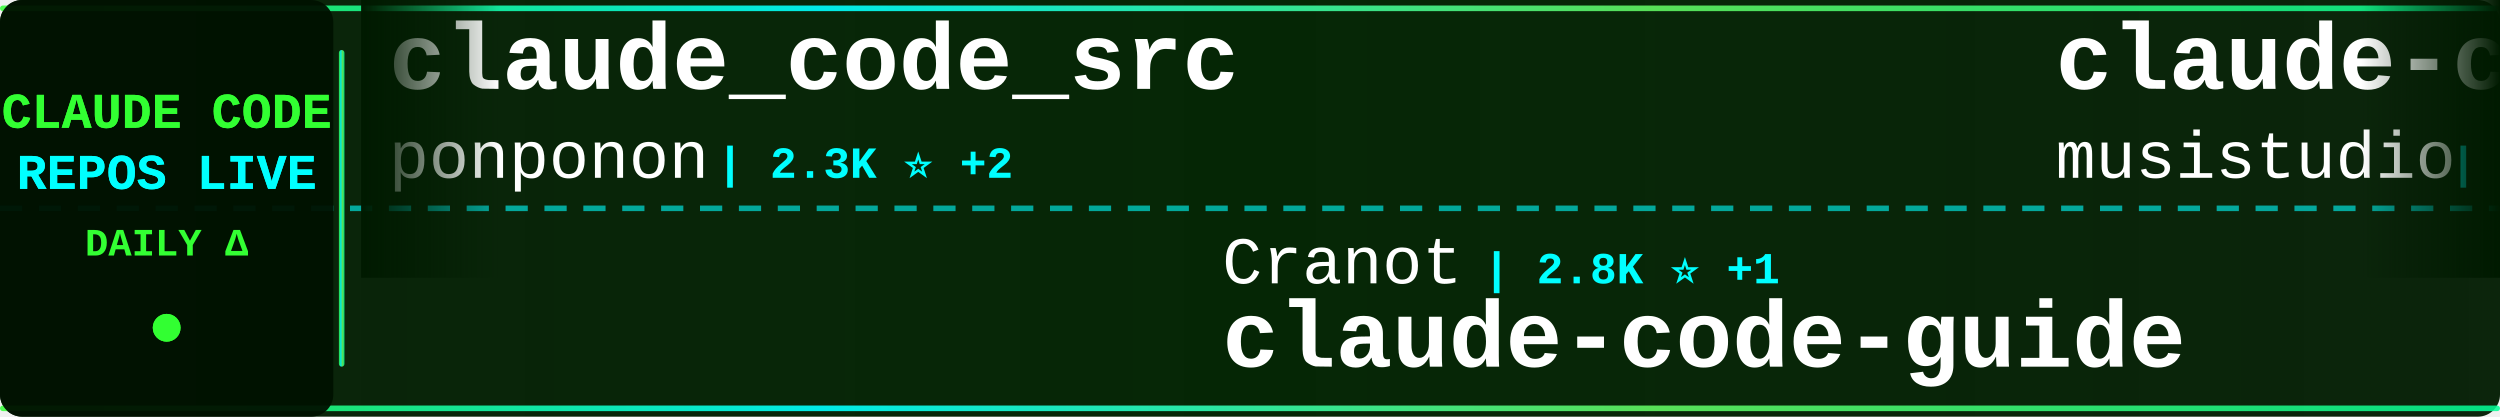
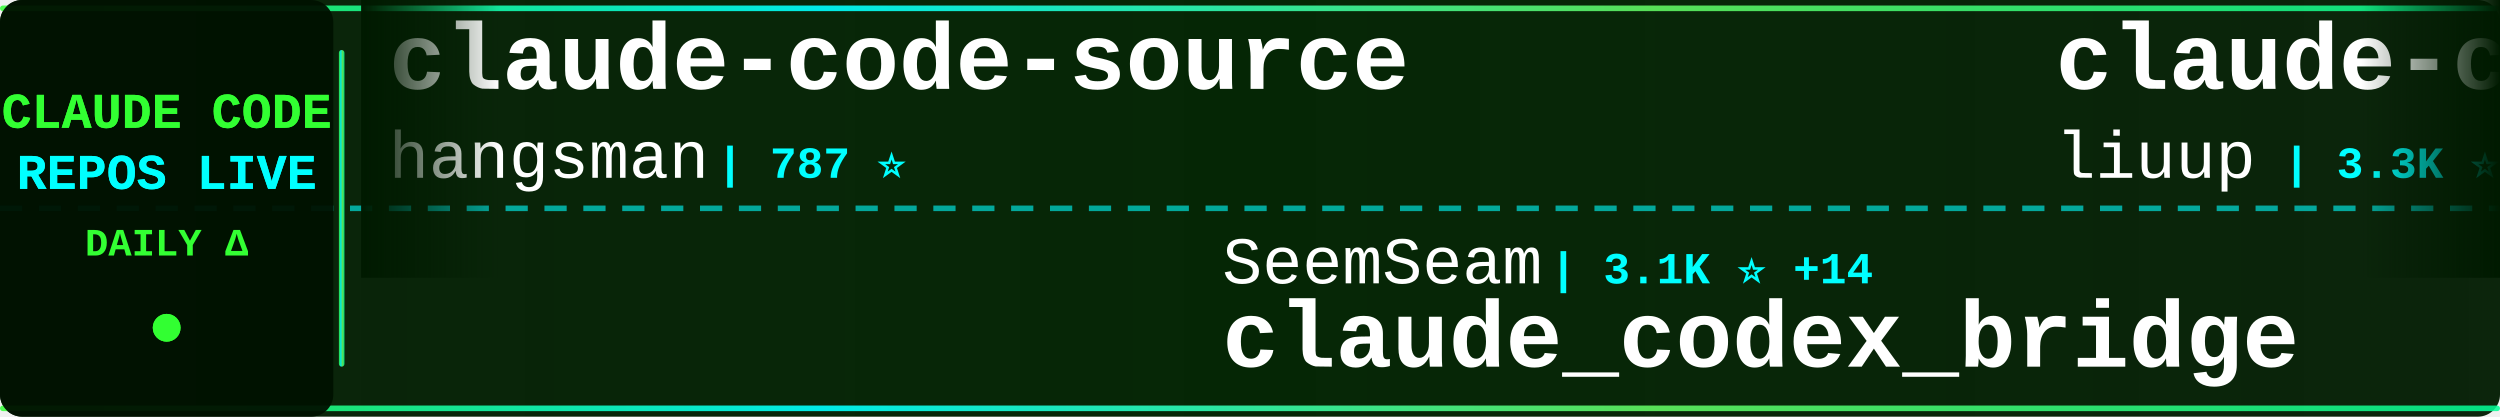
<svg xmlns="http://www.w3.org/2000/svg" width="900" height="150">
  <defs>
    <linearGradient id="tickerBg" x1="0%" y1="0%" x2="100%" y2="0%">
      <stop offset="0%" style="stop-color:#001a00;stop-opacity:0.95" />
      <stop offset="50%" style="stop-color:#002200;stop-opacity:0.98" />
      <stop offset="100%" style="stop-color:#001a00;stop-opacity:0.95" />
    </linearGradient>
    <linearGradient id="borderGrad" x1="0%" y1="0%" x2="100%" y2="0%">
      <stop offset="0%" style="stop-color:#33ff33;stop-opacity:0.85">
        <animate attributeName="stop-opacity" values="0.85;1;0.85" dur="2s" repeatCount="indefinite" />
      </stop>
      <stop offset="33%" style="stop-color:#00ffff;stop-opacity:0.9">
        <animate attributeName="stop-opacity" values="0.9;1;0.9" dur="2.2s" repeatCount="indefinite" />
      </stop>
      <stop offset="66%" style="stop-color:#66ff66;stop-opacity:0.85">
        <animate attributeName="stop-opacity" values="0.85;1;0.85" dur="1.8s" repeatCount="indefinite" />
      </stop>
      <stop offset="100%" style="stop-color:#00ff99;stop-opacity:0.85">
        <animate attributeName="stop-opacity" values="0.85;1;0.85" dur="2s" repeatCount="indefinite" />
      </stop>
    </linearGradient>
    <filter id="textGlow">
      <feGaussianBlur stdDeviation="0.1" result="coloredBlur" />
      <feMerge>
        <feMergeNode in="coloredBlur" />
        <feMergeNode in="SourceGraphic" />
      </feMerge>
    </filter>
    <filter id="metricGlow">
      <feGaussianBlur stdDeviation="0.2" result="coloredBlur" />
      <feMerge>
        <feMergeNode in="coloredBlur" />
        <feMergeNode in="SourceGraphic" />
      </feMerge>
    </filter>
    <linearGradient id="leftFade" x1="0%" y1="0%" x2="100%" y2="0%">
      <stop offset="0%" style="stop-color:#001a00;stop-opacity:1" />
      <stop offset="100%" style="stop-color:#001a00;stop-opacity:0" />
    </linearGradient>
    <linearGradient id="rightFade" x1="0%" y1="0%" x2="100%" y2="0%">
      <stop offset="0%" style="stop-color:#001a00;stop-opacity:0" />
      <stop offset="100%" style="stop-color:#001a00;stop-opacity:1" />
    </linearGradient>
  </defs>
  <rect width="900" height="150" fill="url(#tickerBg)" rx="8" />
  <rect x="0" y="2" width="900" height="2" fill="url(#borderGrad)" rx="1" />
  <rect x="0" y="146" width="900" height="2" fill="url(#borderGrad)" rx="1" />
  <line x1="0" y1="75" x2="900" y2="75" stroke="#00ffff" stroke-width="2" stroke-dasharray="8 6" opacity="0.6" />
  <rect x="0" y="0" width="120" height="150" fill="#001100" opacity="0.95" rx="8" />
  <text x="60" y="46" font-family="'Courier New', monospace" font-size="18" font-weight="bold" fill="#33ff33" text-anchor="middle" filter="url(#textGlow)">
    CLAUDE CODE
  </text>
  <text x="60" y="68" font-family="'Courier New', monospace" font-size="18" font-weight="bold" fill="#00ffff" text-anchor="middle" filter="url(#textGlow)">
    REPOS LIVE
  </text>
  <text x="60" y="92" font-family="'Courier New', monospace" font-size="14" font-weight="bold" fill="#33ff33" text-anchor="middle">
    DAILY Δ
  </text>
  <circle cx="60" cy="118" r="5" fill="#33ff33" filter="url(#metricGlow)">
    <animate attributeName="r" values="4;6;4" dur="1.5s" repeatCount="indefinite" />
    <animate attributeName="opacity" values="0.6;1;0.6" dur="1.5s" repeatCount="indefinite" />
  </circle>
  <rect x="122" y="18" width="2" height="114" fill="url(#borderGrad)" rx="1" />
  <clipPath id="tickerClip">
    <rect x="130" y="0" width="770" height="150" />
  </clipPath>
  <g clip-path="url(#tickerClip)">
    <g id="tickerItems">
      <animateTransform attributeName="transform" attributeType="XML" type="translate" from="0 0" to="-3000 0" dur="54s" repeatCount="indefinite" />
      <g transform="translate(0, 0)">
-         <text x="140" y="32" font-family="'Courier New', monospace" font-size="34" font-weight="bold" fill="#ffffff">claude_code_src</text>
-         <text x="140" y="64" font-family="'Courier New', monospace" font-size="24" font-weight="normal" fill="#ffffff" opacity="1.0">ponponon</text>
-         <text x="258" y="64" font-family="'Courier New', monospace" font-size="16" font-weight="bold" fill="#00ffff"> | 2.3K ⭐ +2</text>
+         <text x="140" y="32" font-family="'Courier New', monospace" font-size="34" font-weight="bold" fill="#ffffff">claude-code-source</text>
+         <text x="140" y="64" font-family="'Courier New', monospace" font-size="24" font-weight="normal" fill="#ffffff" opacity="1.0">hangsman</text>
+         <text x="258" y="64" font-family="'Courier New', monospace" font-size="16" font-weight="bold" fill="#00ffff"> | 787 ⭐</text>
      </g>
      <g transform="translate(300, 0)">
-         <text x="140" y="102" font-family="'Courier New', monospace" font-size="24" font-weight="normal" fill="#ffffff" opacity="1.0">Cranot</text>
-         <text x="234" y="102" font-family="'Courier New', monospace" font-size="16" font-weight="bold" fill="#00ffff"> | 2.8K ⭐ +1</text>
-         <text x="140" y="132" font-family="'Courier New', monospace" font-size="34" font-weight="bold" fill="#ffffff">claude-code-guide</text>
+         <text x="140" y="102" font-family="'Courier New', monospace" font-size="24" font-weight="normal" fill="#ffffff" opacity="1.0">SeemSeam</text>
+         <text x="258" y="102" font-family="'Courier New', monospace" font-size="16" font-weight="bold" fill="#00ffff"> | 3.1K ⭐ +14</text>
+         <text x="140" y="132" font-family="'Courier New', monospace" font-size="34" font-weight="bold" fill="#ffffff">claude_codex_bridge</text>
      </g>
      <g transform="translate(600, 0)">
-         <text x="140" y="32" font-family="'Courier New', monospace" font-size="34" font-weight="bold" fill="#ffffff">claude-code-router</text>
-         <text x="140" y="64" font-family="'Courier New', monospace" font-size="24" font-weight="normal" fill="#ffffff" opacity="1.0">musistudio</text>
-         <text x="282" y="64" font-family="'Courier New', monospace" font-size="16" font-weight="bold" fill="#00ffff"> | 35.2K ⭐ +41</text>
+         <text x="140" y="32" font-family="'Courier New', monospace" font-size="34" font-weight="bold" fill="#ffffff">claude-code-analysis</text>
+         <text x="140" y="64" font-family="'Courier New', monospace" font-size="24" font-weight="normal" fill="#ffffff" opacity="1.0">liuup</text>
+         <text x="222" y="64" font-family="'Courier New', monospace" font-size="16" font-weight="bold" fill="#00ffff"> | 3.3K ⭐ +21</text>
      </g>
      <g transform="translate(900, 0)">
-         <text x="140" y="102" font-family="'Courier New', monospace" font-size="24" font-weight="normal" fill="#ffffff" opacity="1.0">fuergaosi233</text>
-         <text x="306" y="102" font-family="'Courier New', monospace" font-size="16" font-weight="bold" fill="#00ffff"> | 2.7K ⭐ +3</text>
-         <text x="140" y="132" font-family="'Courier New', monospace" font-size="34" font-weight="bold" fill="#ffffff">claude-code-proxy</text>
+         <text x="140" y="102" font-family="'Courier New', monospace" font-size="24" font-weight="normal" fill="#ffffff" opacity="1.0">AprilNEA</text>
+         <text x="258" y="102" font-family="'Courier New', monospace" font-size="16" font-weight="bold" fill="#00ffff"> | 388 ⭐</text>
+         <text x="140" y="132" font-family="'Courier New', monospace" font-size="34" font-weight="bold" fill="#ffffff">claude-code-source</text>
      </g>
      <g transform="translate(1200, 0)">
-         <text x="140" y="32" font-family="'Courier New', monospace" font-size="34" font-weight="bold" fill="#ffffff">claude-code-workflows</text>
-         <text x="140" y="64" font-family="'Courier New', monospace" font-size="24" font-weight="normal" fill="#ffffff" opacity="1.0">OneRedOak</text>
-         <text x="270" y="64" font-family="'Courier New', monospace" font-size="16" font-weight="bold" fill="#00ffff"> | 3.8K ⭐ +2</text>
+         <text x="140" y="32" font-family="'Courier New', monospace" font-size="34" font-weight="bold" fill="#ffffff">claude-code-rev</text>
+         <text x="140" y="64" font-family="'Courier New', monospace" font-size="24" font-weight="normal" fill="#ffffff" opacity="1.0">oboard</text>
+         <text x="234" y="64" font-family="'Courier New', monospace" font-size="16" font-weight="bold" fill="#00ffff"> | 3.2K ⭐ +1</text>
      </g>
      <g transform="translate(1500, 0)">
-         <text x="140" y="102" font-family="'Courier New', monospace" font-size="24" font-weight="normal" fill="#ffffff" opacity="1.0">edmund-io</text>
-         <text x="270" y="102" font-family="'Courier New', monospace" font-size="16" font-weight="bold" fill="#00ffff"> | 1.5K ⭐ +1</text>
-         <text x="140" y="132" font-family="'Courier New', monospace" font-size="34" font-weight="bold" fill="#ffffff">edmunds-claude-code</text>
+         <text x="140" y="102" font-family="'Courier New', monospace" font-size="24" font-weight="normal" fill="#ffffff" opacity="1.0">frankbria</text>
+         <text x="270" y="102" font-family="'Courier New', monospace" font-size="16" font-weight="bold" fill="#00ffff"> | 9.4K ⭐ +12</text>
+         <text x="140" y="132" font-family="'Courier New', monospace" font-size="34" font-weight="bold" fill="#ffffff">ralph-claude-code</text>
      </g>
      <g transform="translate(1800, 0)">
-         <text x="140" y="32" font-family="'Courier New', monospace" font-size="34" font-weight="bold" fill="#ffffff">claude-code-settings</text>
-         <text x="140" y="64" font-family="'Courier New', monospace" font-size="24" font-weight="normal" fill="#ffffff" opacity="1.0">feiskyer</text>
-         <text x="258" y="64" font-family="'Courier New', monospace" font-size="16" font-weight="bold" fill="#00ffff"> | 1.6K ⭐ +2</text>
+         <text x="140" y="32" font-family="'Courier New', monospace" font-size="34" font-weight="bold" fill="#ffffff">CLIProxyAPI</text>
+         <text x="140" y="64" font-family="'Courier New', monospace" font-size="24" font-weight="normal" fill="#ffffff" opacity="1.0">router-for-me</text>
+         <text x="318" y="64" font-family="'Courier New', monospace" font-size="16" font-weight="bold" fill="#00ffff"> | 38.1K ⭐ +82</text>
      </g>
      <g transform="translate(2100, 0)">
-         <text x="140" y="102" font-family="'Courier New', monospace" font-size="24" font-weight="normal" fill="#ffffff" opacity="1.0">ykdojo</text>
-         <text x="234" y="102" font-family="'Courier New', monospace" font-size="16" font-weight="bold" fill="#00ffff"> | 8.9K ⭐ +12</text>
-         <text x="140" y="132" font-family="'Courier New', monospace" font-size="34" font-weight="bold" fill="#ffffff">claude-code-tips</text>
+         <text x="140" y="102" font-family="'Courier New', monospace" font-size="24" font-weight="normal" fill="#ffffff" opacity="1.0">jqueryscript</text>
+         <text x="306" y="102" font-family="'Courier New', monospace" font-size="16" font-weight="bold" fill="#00ffff"> | 436 ⭐ +2</text>
+         <text x="140" y="132" font-family="'Courier New', monospace" font-size="34" font-weight="bold" fill="#ffffff">awesome-claude-code</text>
      </g>
      <g transform="translate(2400, 0)">
-         <text x="140" y="32" font-family="'Courier New', monospace" font-size="34" font-weight="bold" fill="#ffffff">my-claude-code-setup</text>
-         <text x="140" y="64" font-family="'Courier New', monospace" font-size="24" font-weight="normal" fill="#ffffff" opacity="1.0">centminmod</text>
-         <text x="282" y="64" font-family="'Courier New', monospace" font-size="16" font-weight="bold" fill="#00ffff"> | 2.4K ⭐ +4</text>
+         <text x="140" y="32" font-family="'Courier New', monospace" font-size="34" font-weight="bold" fill="#ffffff">claude-code-base-action</text>
+         <text x="140" y="64" font-family="'Courier New', monospace" font-size="24" font-weight="normal" fill="#ffffff" opacity="1.0">anthropics</text>
+         <text x="282" y="64" font-family="'Courier New', monospace" font-size="16" font-weight="bold" fill="#00ffff"> | 887 ⭐ +2</text>
      </g>
      <g transform="translate(2700, 0)">
-         <text x="140" y="102" font-family="'Courier New', monospace" font-size="24" font-weight="normal" fill="#ffffff" opacity="1.0">Hyper66666</text>
-         <text x="282" y="102" font-family="'Courier New', monospace" font-size="16" font-weight="bold" fill="#00ffff"> | 216 ⭐</text>
-         <text x="140" y="132" font-family="'Courier New', monospace" font-size="34" font-weight="bold" fill="#ffffff">claude-code-sourcemap</text>
+         <text x="140" y="102" font-family="'Courier New', monospace" font-size="24" font-weight="normal" fill="#ffffff" opacity="1.0">lorryjovens-hub</text>
+         <text x="342" y="102" font-family="'Courier New', monospace" font-size="16" font-weight="bold" fill="#00ffff"> | 1.6K ⭐ +1</text>
+         <text x="140" y="132" font-family="'Courier New', monospace" font-size="34" font-weight="bold" fill="#ffffff">claude-code-rust</text>
      </g>
      <g transform="translate(3000, 0)">
-         <text x="140" y="32" font-family="'Courier New', monospace" font-size="34" font-weight="bold" fill="#ffffff">claude_code_src</text>
-         <text x="140" y="64" font-family="'Courier New', monospace" font-size="24" font-weight="normal" fill="#ffffff" opacity="1.0">ponponon</text>
-         <text x="258" y="64" font-family="'Courier New', monospace" font-size="16" font-weight="bold" fill="#00ffff"> | 2.3K ⭐ +2</text>
+         <text x="140" y="32" font-family="'Courier New', monospace" font-size="34" font-weight="bold" fill="#ffffff">claude-code-source</text>
+         <text x="140" y="64" font-family="'Courier New', monospace" font-size="24" font-weight="normal" fill="#ffffff" opacity="1.0">hangsman</text>
+         <text x="258" y="64" font-family="'Courier New', monospace" font-size="16" font-weight="bold" fill="#00ffff"> | 787 ⭐</text>
      </g>
      <g transform="translate(3300, 0)">
-         <text x="140" y="102" font-family="'Courier New', monospace" font-size="24" font-weight="normal" fill="#ffffff" opacity="1.0">Cranot</text>
-         <text x="234" y="102" font-family="'Courier New', monospace" font-size="16" font-weight="bold" fill="#00ffff"> | 2.8K ⭐ +1</text>
-         <text x="140" y="132" font-family="'Courier New', monospace" font-size="34" font-weight="bold" fill="#ffffff">claude-code-guide</text>
+         <text x="140" y="102" font-family="'Courier New', monospace" font-size="24" font-weight="normal" fill="#ffffff" opacity="1.0">SeemSeam</text>
+         <text x="258" y="102" font-family="'Courier New', monospace" font-size="16" font-weight="bold" fill="#00ffff"> | 3.1K ⭐ +14</text>
+         <text x="140" y="132" font-family="'Courier New', monospace" font-size="34" font-weight="bold" fill="#ffffff">claude_codex_bridge</text>
      </g>
      <g transform="translate(3600, 0)">
-         <text x="140" y="32" font-family="'Courier New', monospace" font-size="34" font-weight="bold" fill="#ffffff">claude-code-router</text>
-         <text x="140" y="64" font-family="'Courier New', monospace" font-size="24" font-weight="normal" fill="#ffffff" opacity="1.0">musistudio</text>
-         <text x="282" y="64" font-family="'Courier New', monospace" font-size="16" font-weight="bold" fill="#00ffff"> | 35.2K ⭐ +41</text>
+         <text x="140" y="32" font-family="'Courier New', monospace" font-size="34" font-weight="bold" fill="#ffffff">claude-code-analysis</text>
+         <text x="140" y="64" font-family="'Courier New', monospace" font-size="24" font-weight="normal" fill="#ffffff" opacity="1.0">liuup</text>
+         <text x="222" y="64" font-family="'Courier New', monospace" font-size="16" font-weight="bold" fill="#00ffff"> | 3.3K ⭐ +21</text>
      </g>
      <g transform="translate(3900, 0)">
-         <text x="140" y="102" font-family="'Courier New', monospace" font-size="24" font-weight="normal" fill="#ffffff" opacity="1.0">fuergaosi233</text>
-         <text x="306" y="102" font-family="'Courier New', monospace" font-size="16" font-weight="bold" fill="#00ffff"> | 2.7K ⭐ +3</text>
-         <text x="140" y="132" font-family="'Courier New', monospace" font-size="34" font-weight="bold" fill="#ffffff">claude-code-proxy</text>
+         <text x="140" y="102" font-family="'Courier New', monospace" font-size="24" font-weight="normal" fill="#ffffff" opacity="1.0">AprilNEA</text>
+         <text x="258" y="102" font-family="'Courier New', monospace" font-size="16" font-weight="bold" fill="#00ffff"> | 388 ⭐</text>
+         <text x="140" y="132" font-family="'Courier New', monospace" font-size="34" font-weight="bold" fill="#ffffff">claude-code-source</text>
      </g>
    </g>
  </g>
  <rect x="130" y="0" width="50" height="100" fill="url(#leftFade)" />
  <rect x="850" y="0" width="50" height="100" fill="url(#rightFade)" />
</svg>
